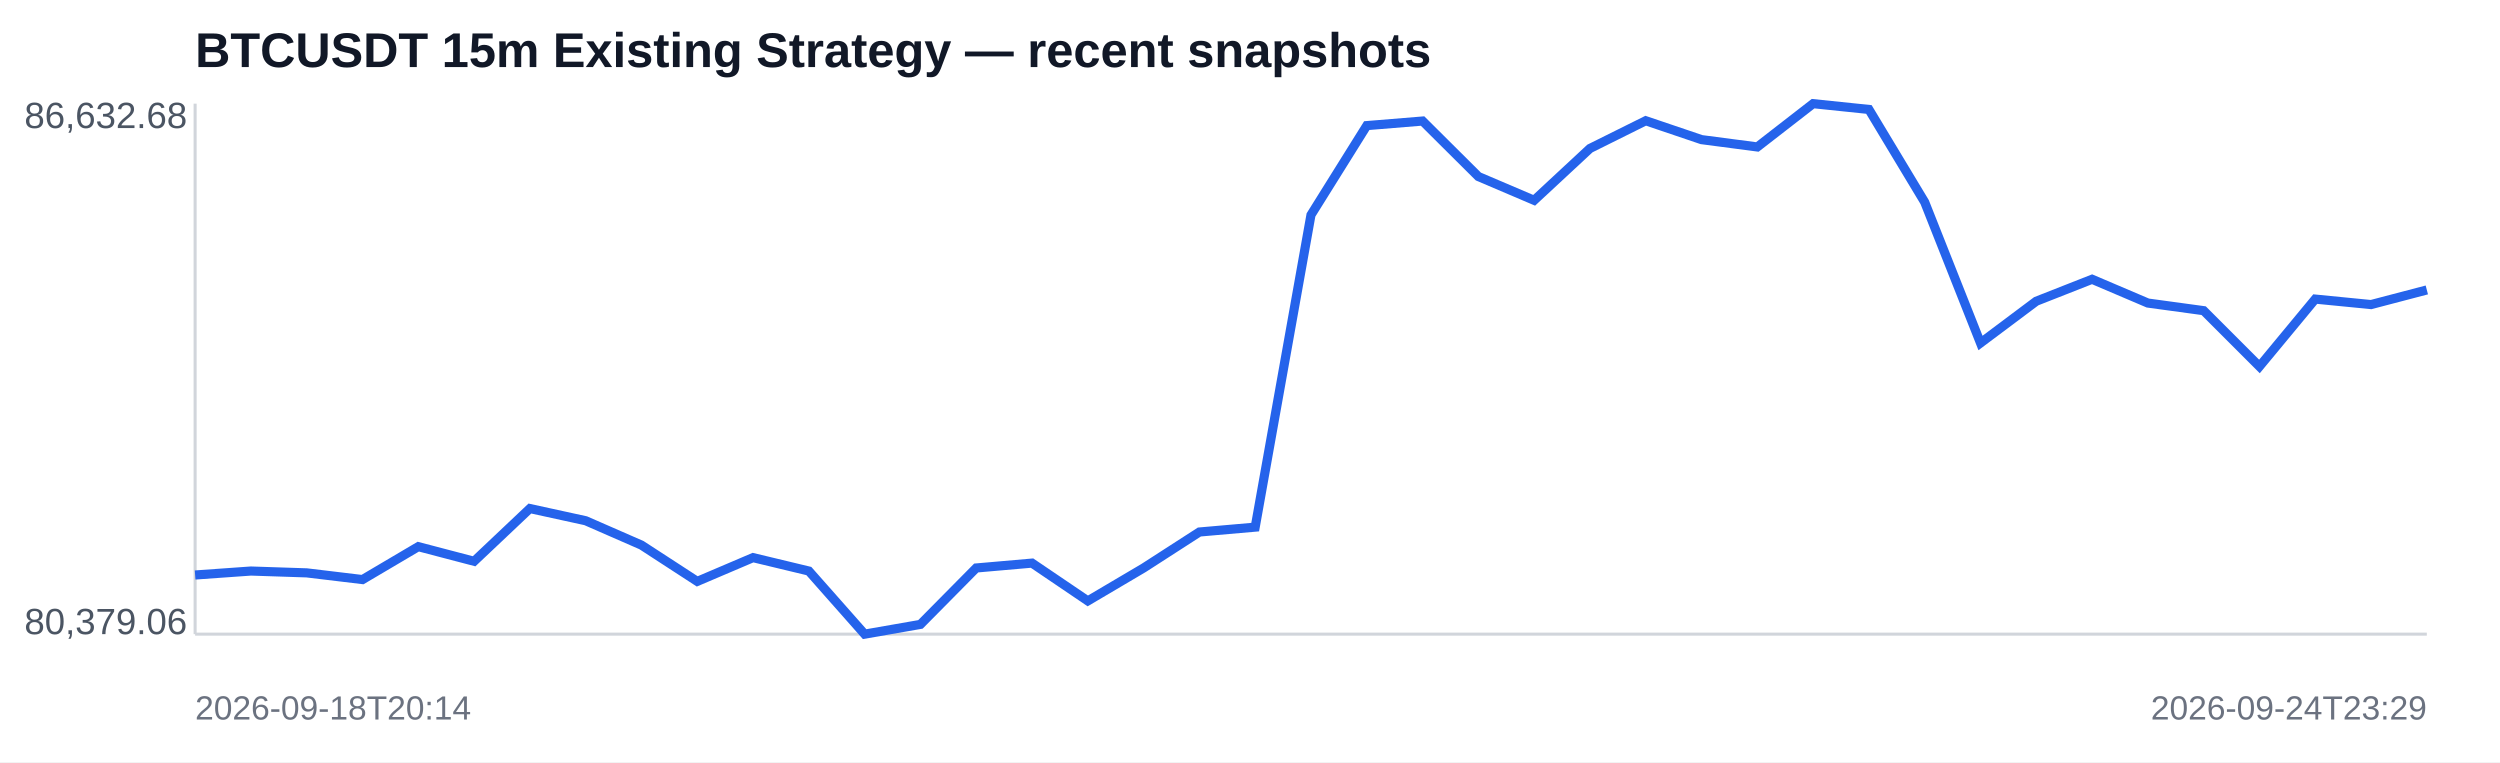
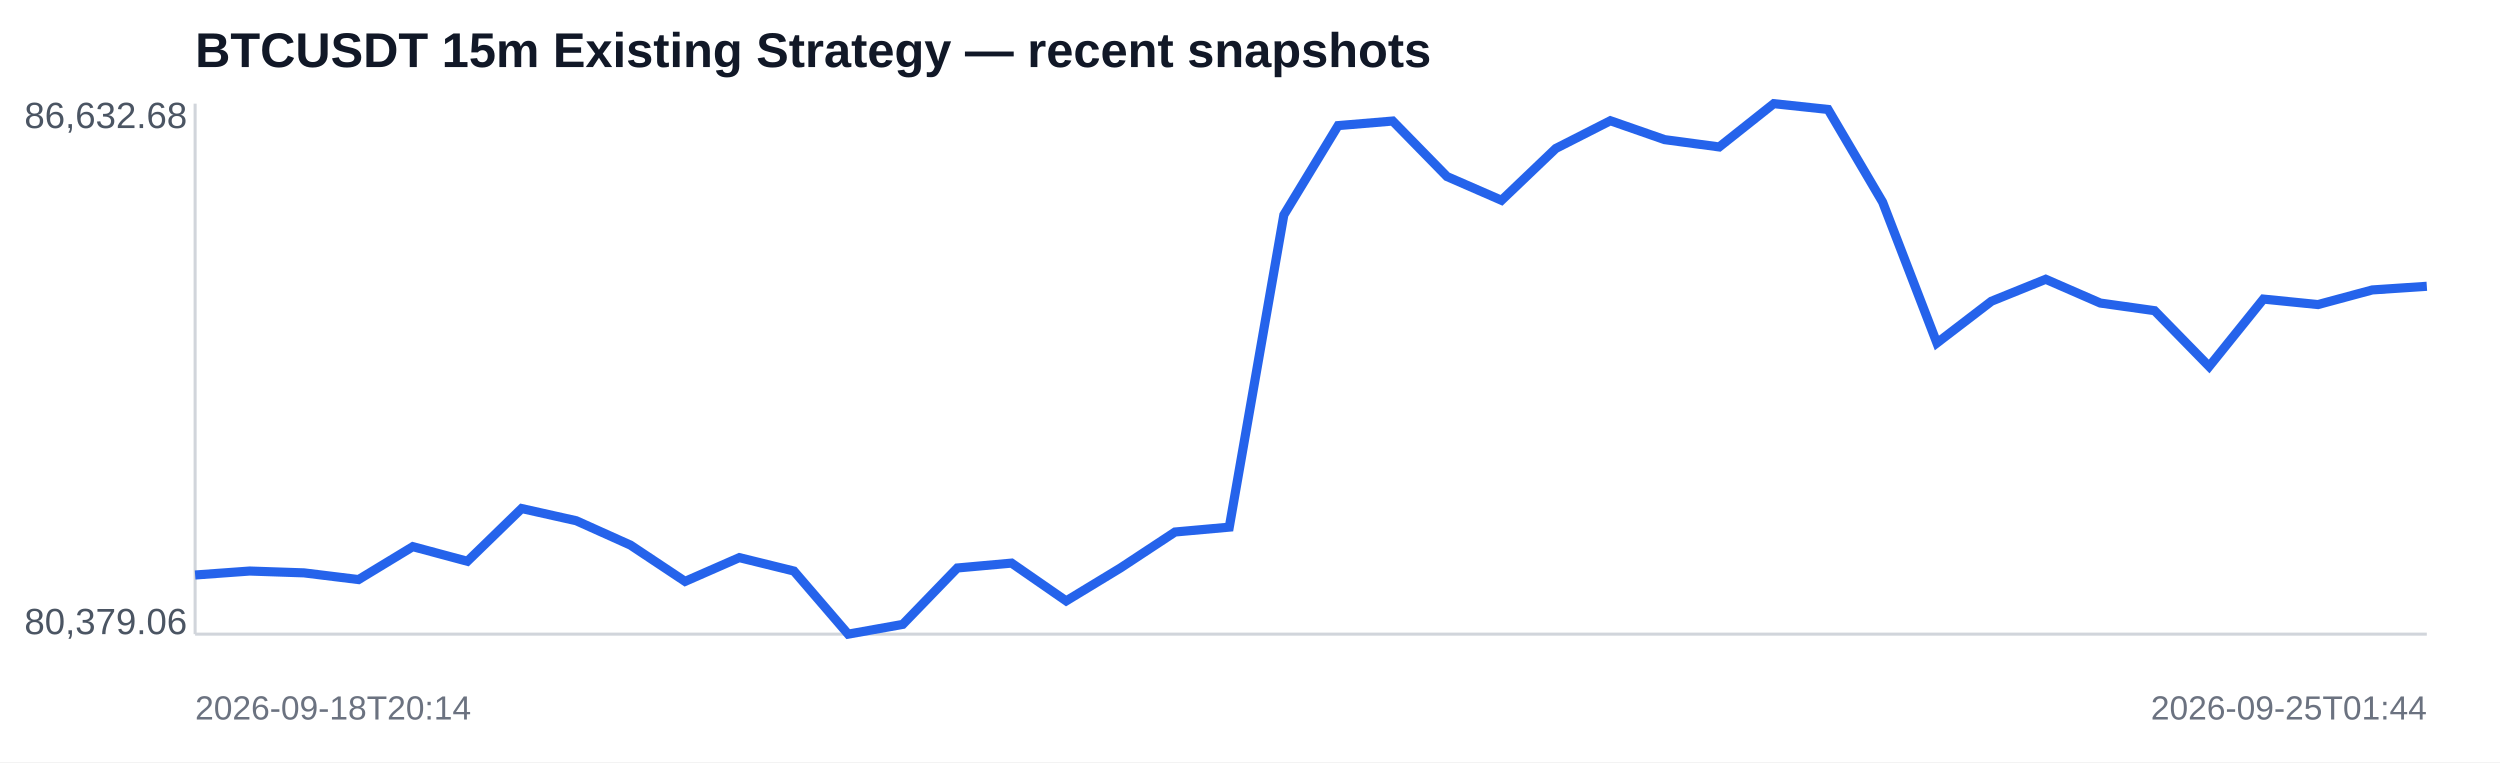
<svg xmlns="http://www.w3.org/2000/svg" width="820" height="250" viewBox="0 0 820 250">
  <rect width="100%" height="100%" fill="#ffffff" />
  <text x="64" y="22" font-family="Arial,sans-serif" font-size="16" font-weight="700" fill="#111827">BTCUSDT 15m Existing Strategy — recent snapshots</text>
  <line x1="64" y1="208" x2="796" y2="208" stroke="#d1d5db" />
  <line x1="64" y1="34" x2="64" y2="208" stroke="#d1d5db" />
-   <polyline fill="none" stroke="#2563eb" stroke-width="3" points="64.0,188.6 82.3,187.3 100.6,187.9 118.9,190.1 137.2,179.3 155.5,184.1 173.8,166.8 192.1,170.8 210.4,178.8 228.7,190.7 247.0,182.9 265.3,187.3 283.6,208.0 301.9,204.8 320.2,186.3 338.5,184.7 356.8,197.1 375.1,186.3 393.4,174.5 411.7,172.9 430.0,70.5 448.3,41.2 466.6,39.7 484.9,57.9 503.2,65.7 521.5,48.7 539.8,39.6 558.1,45.8 576.4,48.2 594.7,34.0 613.0,35.9 631.3,66.3 649.6,112.5 667.9,98.8 686.2,91.6 704.5,99.4 722.8,101.9 741.1,120.2 759.4,98.1 777.7,99.9 796.0,95.1" />
+   <polyline fill="none" stroke="#2563eb" stroke-width="3" points="64.0,188.6 81.9,187.3 99.7,187.9 117.6,190.1 135.4,179.3 153.3,184.1 171.1,166.8 189.0,170.8 206.8,178.8 224.7,190.7 242.5,182.9 260.4,187.3 278.2,208.0 296.1,204.8 314.0,186.3 331.8,184.7 349.7,197.1 367.5,186.3 385.4,174.5 403.2,172.9 421.1,70.5 438.9,41.2 456.8,39.7 474.6,57.9 492.5,65.7 510.3,48.7 528.2,39.6 546.0,45.8 563.9,48.2 581.8,34.0 599.6,35.9 617.5,66.3 635.3,112.5 653.2,98.8 671.0,91.6 688.9,99.4 706.7,101.9 724.6,120.2 742.4,98.1 760.3,99.9 778.1,95.1 796.0,93.9" />
  <text x="8" y="42" font-family="Arial,sans-serif" font-size="12" fill="#4b5563">86,632.68</text>
  <text x="8" y="208" font-family="Arial,sans-serif" font-size="12" fill="#4b5563">80,379.06</text>
  <text x="64" y="236" font-family="Arial,sans-serif" font-size="11" fill="#6b7280">2026-09-18T20:14</text>
-   <text x="796" y="236" text-anchor="end" font-family="Arial,sans-serif" font-size="11" fill="#6b7280">2026-09-24T23:29</text>
+   <text x="796" y="236" text-anchor="end" font-family="Arial,sans-serif" font-size="11" fill="#6b7280">2026-09-25T01:44</text>
</svg>
